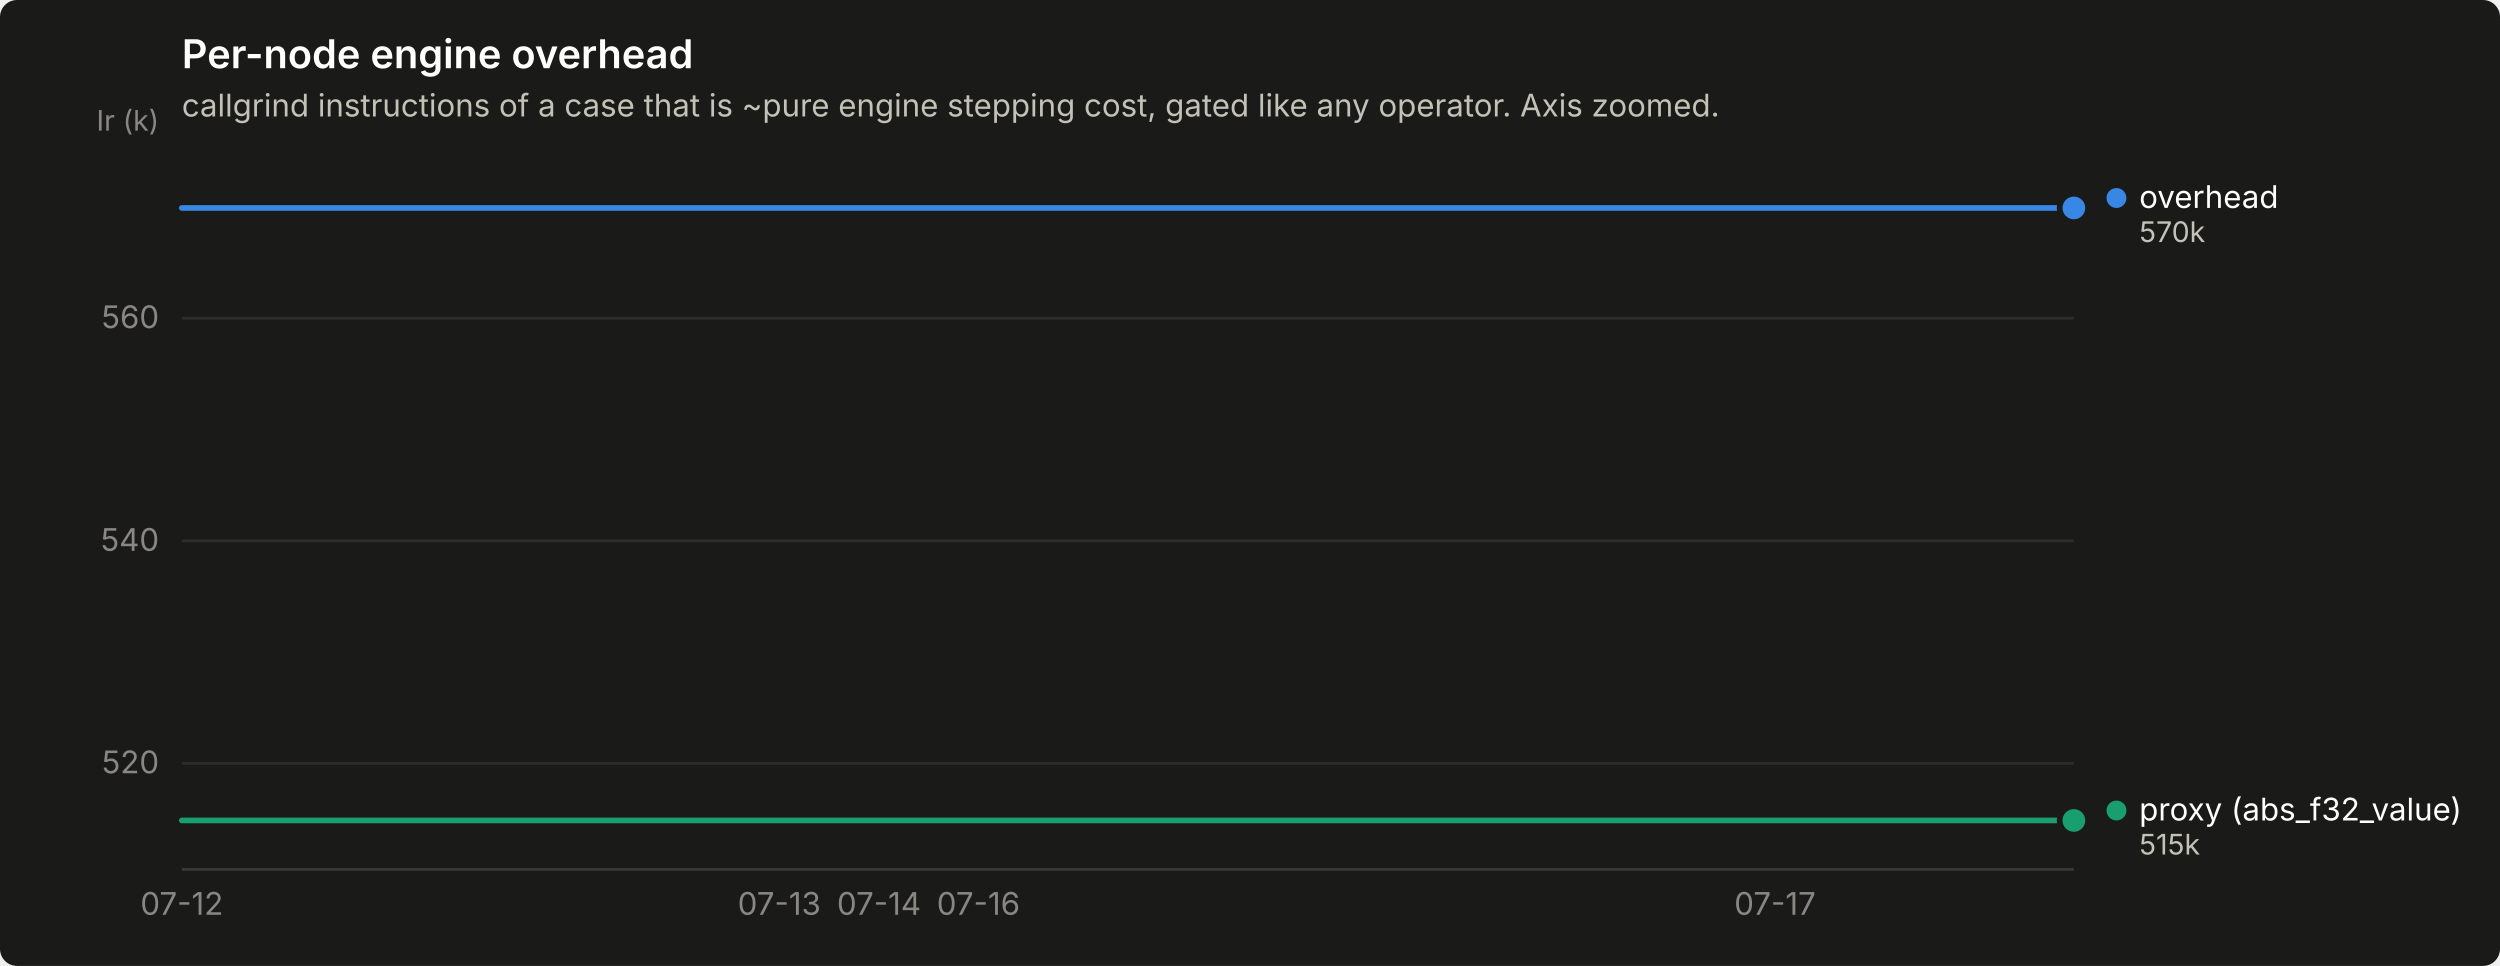
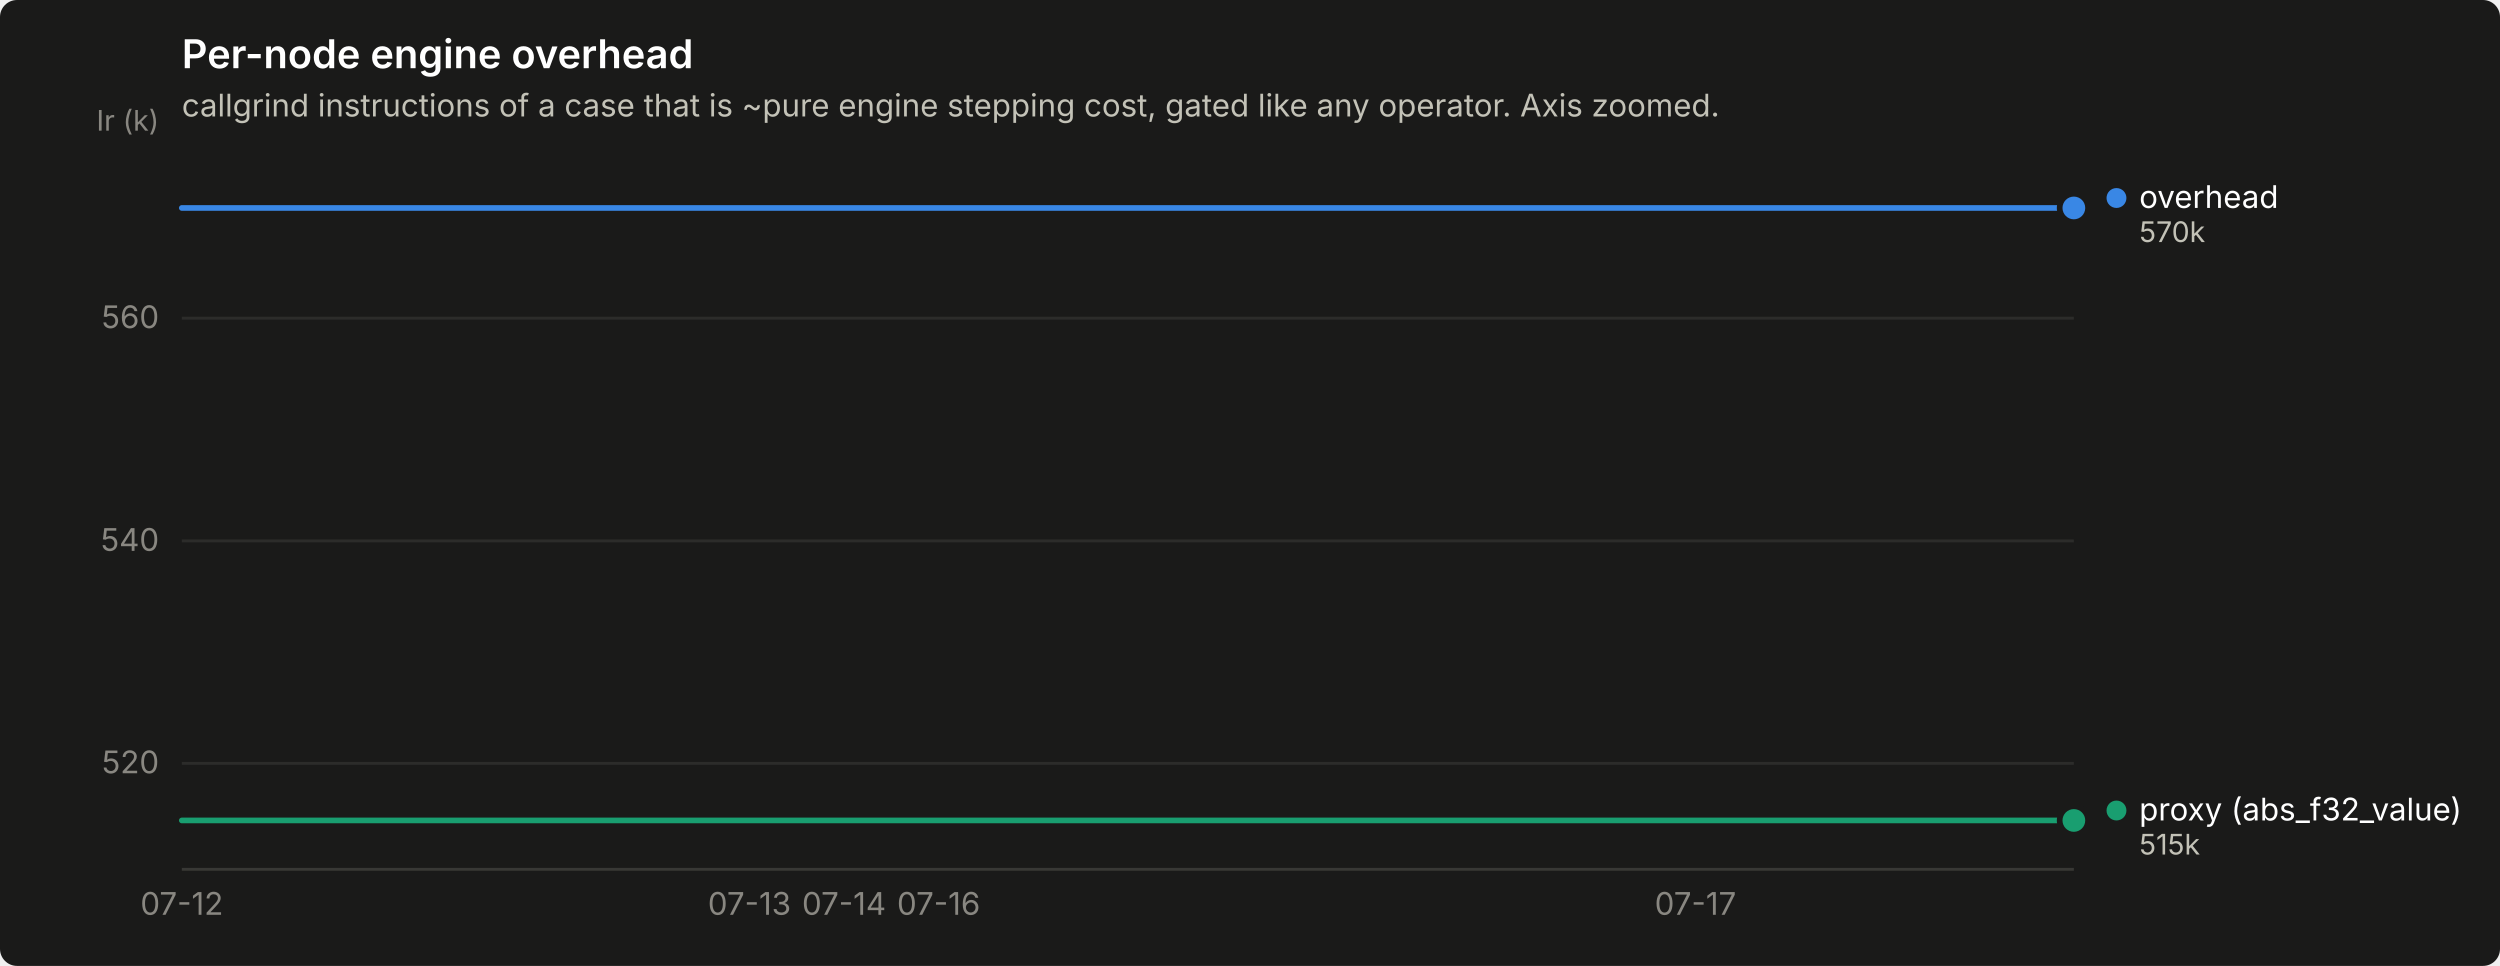
<svg xmlns="http://www.w3.org/2000/svg" width="880" height="340" viewBox="0 0 880 340" role="img" aria-label="Per-node engine overhead">
  <rect width="880" height="340" rx="6" fill="#1a1a19" />
  <text x="64" y="24" font-family="system-ui, -apple-system, &quot;Segoe UI&quot;, sans-serif" font-size="14" font-weight="600" fill="#ffffff">Per-node engine overhead</text>
  <text x="64" y="41" font-family="system-ui, -apple-system, &quot;Segoe UI&quot;, sans-serif" font-size="11" fill="#c3c2b7">callgrind instructions of a case that is ~pure engine stepping cost, gated like any operator. Axis zoomed.</text>
  <line x1="64" y1="268.7" x2="730" y2="268.7" stroke="#2c2c2a" stroke-width="1" />
  <text x="56" y="272.2" text-anchor="end" font-family="system-ui, -apple-system, &quot;Segoe UI&quot;, sans-serif" font-size="11" style="font-variant-numeric: tabular-nums" fill="#898781">520</text>
  <line x1="64" y1="190.4" x2="730" y2="190.4" stroke="#2c2c2a" stroke-width="1" />
  <text x="56" y="193.9" text-anchor="end" font-family="system-ui, -apple-system, &quot;Segoe UI&quot;, sans-serif" font-size="11" style="font-variant-numeric: tabular-nums" fill="#898781">540</text>
  <line x1="64" y1="112.0" x2="730" y2="112.0" stroke="#2c2c2a" stroke-width="1" />
  <text x="56" y="115.5" text-anchor="end" font-family="system-ui, -apple-system, &quot;Segoe UI&quot;, sans-serif" font-size="11" style="font-variant-numeric: tabular-nums" fill="#898781">560</text>
  <text x="56" y="46" text-anchor="end" font-family="system-ui, -apple-system, &quot;Segoe UI&quot;, sans-serif" font-size="10" fill="#898781">Ir (k)</text>
  <line x1="64" y1="306" x2="730" y2="306" stroke="#383835" stroke-width="1" />
  <text x="64.0" y="322" text-anchor="middle" font-family="system-ui, -apple-system, &quot;Segoe UI&quot;, sans-serif" font-size="11" style="font-variant-numeric: tabular-nums" fill="#898781">07-12</text>
-   <text x="274.3" y="322" text-anchor="middle" font-family="system-ui, -apple-system, &quot;Segoe UI&quot;, sans-serif" font-size="11" style="font-variant-numeric: tabular-nums" fill="#898781">07-13</text>
-   <text x="309.4" y="322" text-anchor="middle" font-family="system-ui, -apple-system, &quot;Segoe UI&quot;, sans-serif" font-size="11" style="font-variant-numeric: tabular-nums" fill="#898781">07-14</text>
-   <text x="344.4" y="322" text-anchor="middle" font-family="system-ui, -apple-system, &quot;Segoe UI&quot;, sans-serif" font-size="11" style="font-variant-numeric: tabular-nums" fill="#898781">07-16</text>
-   <text x="624.8" y="322" text-anchor="middle" font-family="system-ui, -apple-system, &quot;Segoe UI&quot;, sans-serif" font-size="11" style="font-variant-numeric: tabular-nums" fill="#898781">07-17</text>
-   <path d="M64.0,73.2 L99.1,73.2 L134.1,73.2 L169.2,73.2 L204.2,73.2 L239.3,73.2 L274.3,73.2 L309.4,73.2 L344.4,73.2 L379.5,73.2 L414.5,73.2 L449.6,73.2 L484.6,73.2 L519.7,73.2 L554.7,73.2 L589.8,73.2 L624.8,73.2 L659.9,73.2 L694.9,73.2 L730.0,73.2" fill="none" stroke="#3987e5" stroke-width="2" stroke-linejoin="round" stroke-linecap="round" />
+   <text x="263.8" y="322" text-anchor="middle" font-family="system-ui, -apple-system, &quot;Segoe UI&quot;, sans-serif" font-size="11" style="font-variant-numeric: tabular-nums" fill="#898781">07-13</text>
+   <text x="297.1" y="322" text-anchor="middle" font-family="system-ui, -apple-system, &quot;Segoe UI&quot;, sans-serif" font-size="11" style="font-variant-numeric: tabular-nums" fill="#898781">07-14</text>
+   <text x="330.4" y="322" text-anchor="middle" font-family="system-ui, -apple-system, &quot;Segoe UI&quot;, sans-serif" font-size="11" style="font-variant-numeric: tabular-nums" fill="#898781">07-16</text>
+   <text x="596.8" y="322" text-anchor="middle" font-family="system-ui, -apple-system, &quot;Segoe UI&quot;, sans-serif" font-size="11" style="font-variant-numeric: tabular-nums" fill="#898781">07-17</text>
+   <path d="M64.0,73.2 L97.3,73.2 L130.6,73.2 L163.9,73.2 L197.2,73.2 L230.5,73.2 L263.8,73.2 L297.1,73.2 L330.4,73.2 L363.7,73.2 L397.0,73.2 L430.3,73.2 L463.6,73.2 L496.9,73.2 L530.2,73.2 L563.5,73.2 L596.8,73.2 L630.1,73.2 L663.4,73.2 L696.7,73.2 L730.0,73.2" fill="none" stroke="#3987e5" stroke-width="2" stroke-linejoin="round" stroke-linecap="round" />
  <circle cx="730.0" cy="73.2" r="6" fill="#1a1a19" />
  <circle cx="730.0" cy="73.2" r="4" fill="#3987e5" />
-   <path d="M64.0,288.8 L99.1,288.8 L134.1,288.8 L169.2,288.8 L204.2,288.8 L239.3,288.8 L274.3,288.8 L309.4,288.8 L344.4,288.8 L379.5,288.8 L414.5,288.8 L449.6,288.8 L484.6,288.8 L519.7,288.8 L554.7,288.8 L589.8,288.8 L624.8,288.8 L659.9,288.8 L694.9,288.8 L730.0,288.8" fill="none" stroke="#199e70" stroke-width="2" stroke-linejoin="round" stroke-linecap="round" />
+   <path d="M64.0,288.8 L97.3,288.8 L130.6,288.8 L163.9,288.8 L197.2,288.8 L230.5,288.8 L263.8,288.8 L297.1,288.8 L330.4,288.8 L363.7,288.8 L397.0,288.8 L430.3,288.8 L463.6,288.8 L496.9,288.8 L530.2,288.8 L563.5,288.8 L596.8,288.8 L630.1,288.8 L663.4,288.8 L696.7,288.8 L730.0,288.8" fill="none" stroke="#199e70" stroke-width="2" stroke-linejoin="round" stroke-linecap="round" />
  <circle cx="730.0" cy="288.8" r="6" fill="#1a1a19" />
  <circle cx="730.0" cy="288.8" r="4" fill="#199e70" />
  <circle cx="745.0" cy="69.7" r="3.5" fill="#3987e5" />
  <text x="753.0" y="73.2" font-family="system-ui, -apple-system, &quot;Segoe UI&quot;, sans-serif" font-size="11" fill="#ffffff">overhead</text>
  <text x="753.0" y="85.2" font-family="system-ui, -apple-system, &quot;Segoe UI&quot;, sans-serif" font-size="10" style="font-variant-numeric: tabular-nums" fill="#c3c2b7">570k</text>
  <circle cx="745.0" cy="285.3" r="3.5" fill="#199e70" />
  <text x="753.0" y="288.8" font-family="system-ui, -apple-system, &quot;Segoe UI&quot;, sans-serif" font-size="11" fill="#ffffff">proxy (abs_f32_value)</text>
  <text x="753.0" y="300.8" font-family="system-ui, -apple-system, &quot;Segoe UI&quot;, sans-serif" font-size="10" style="font-variant-numeric: tabular-nums" fill="#c3c2b7">515k</text>
</svg>
